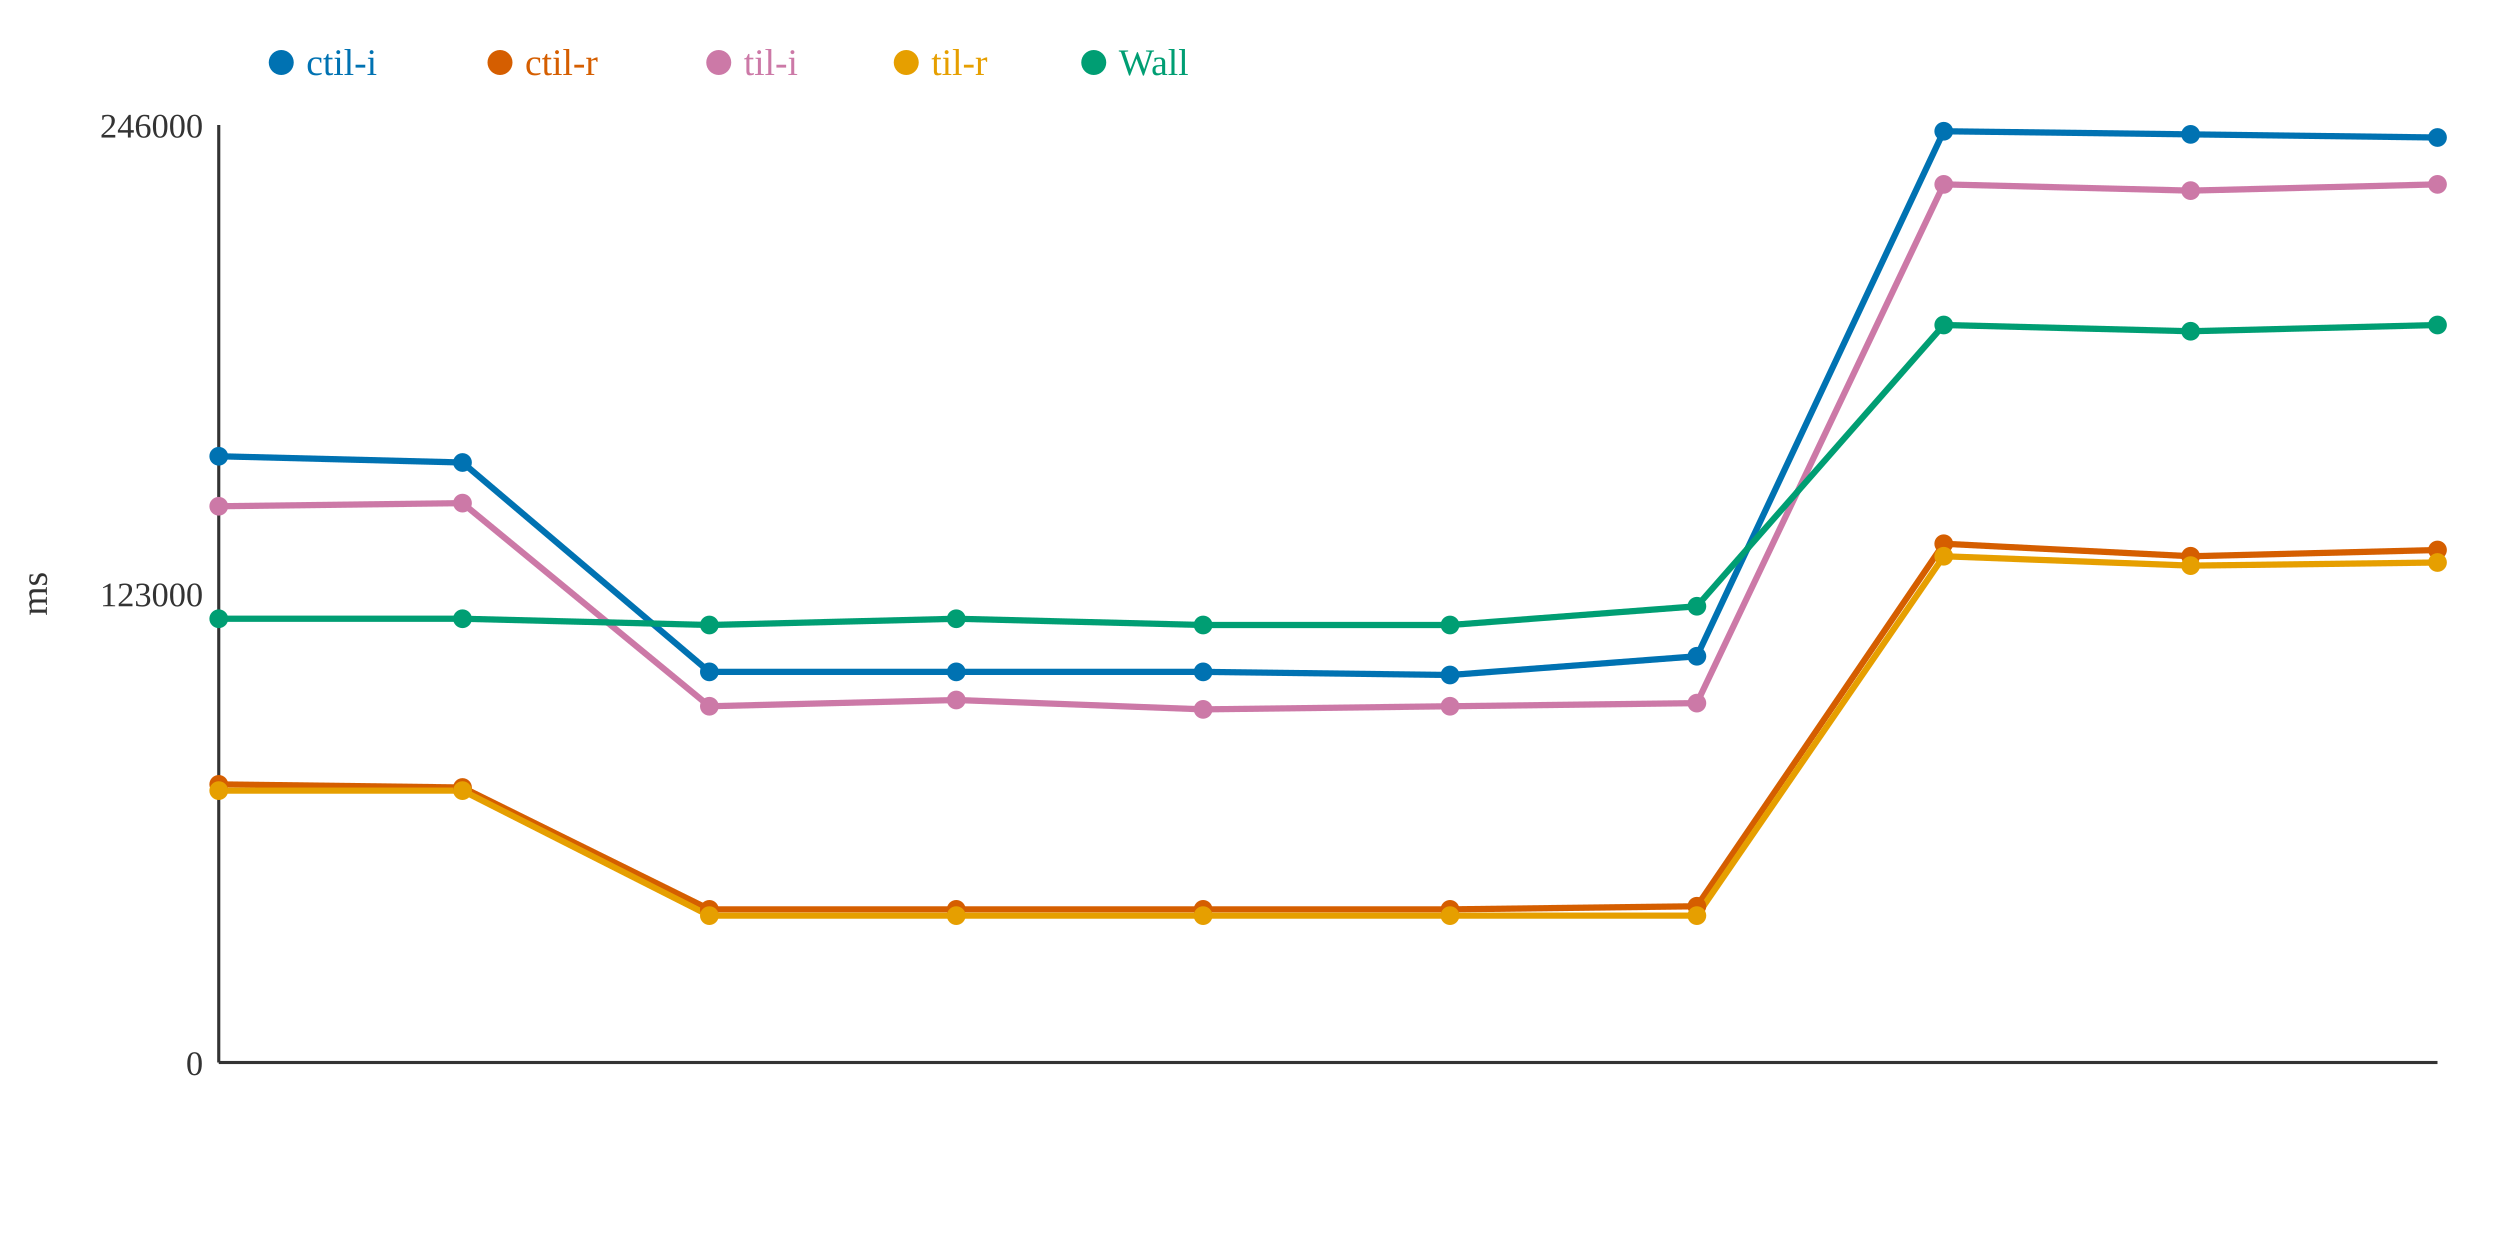
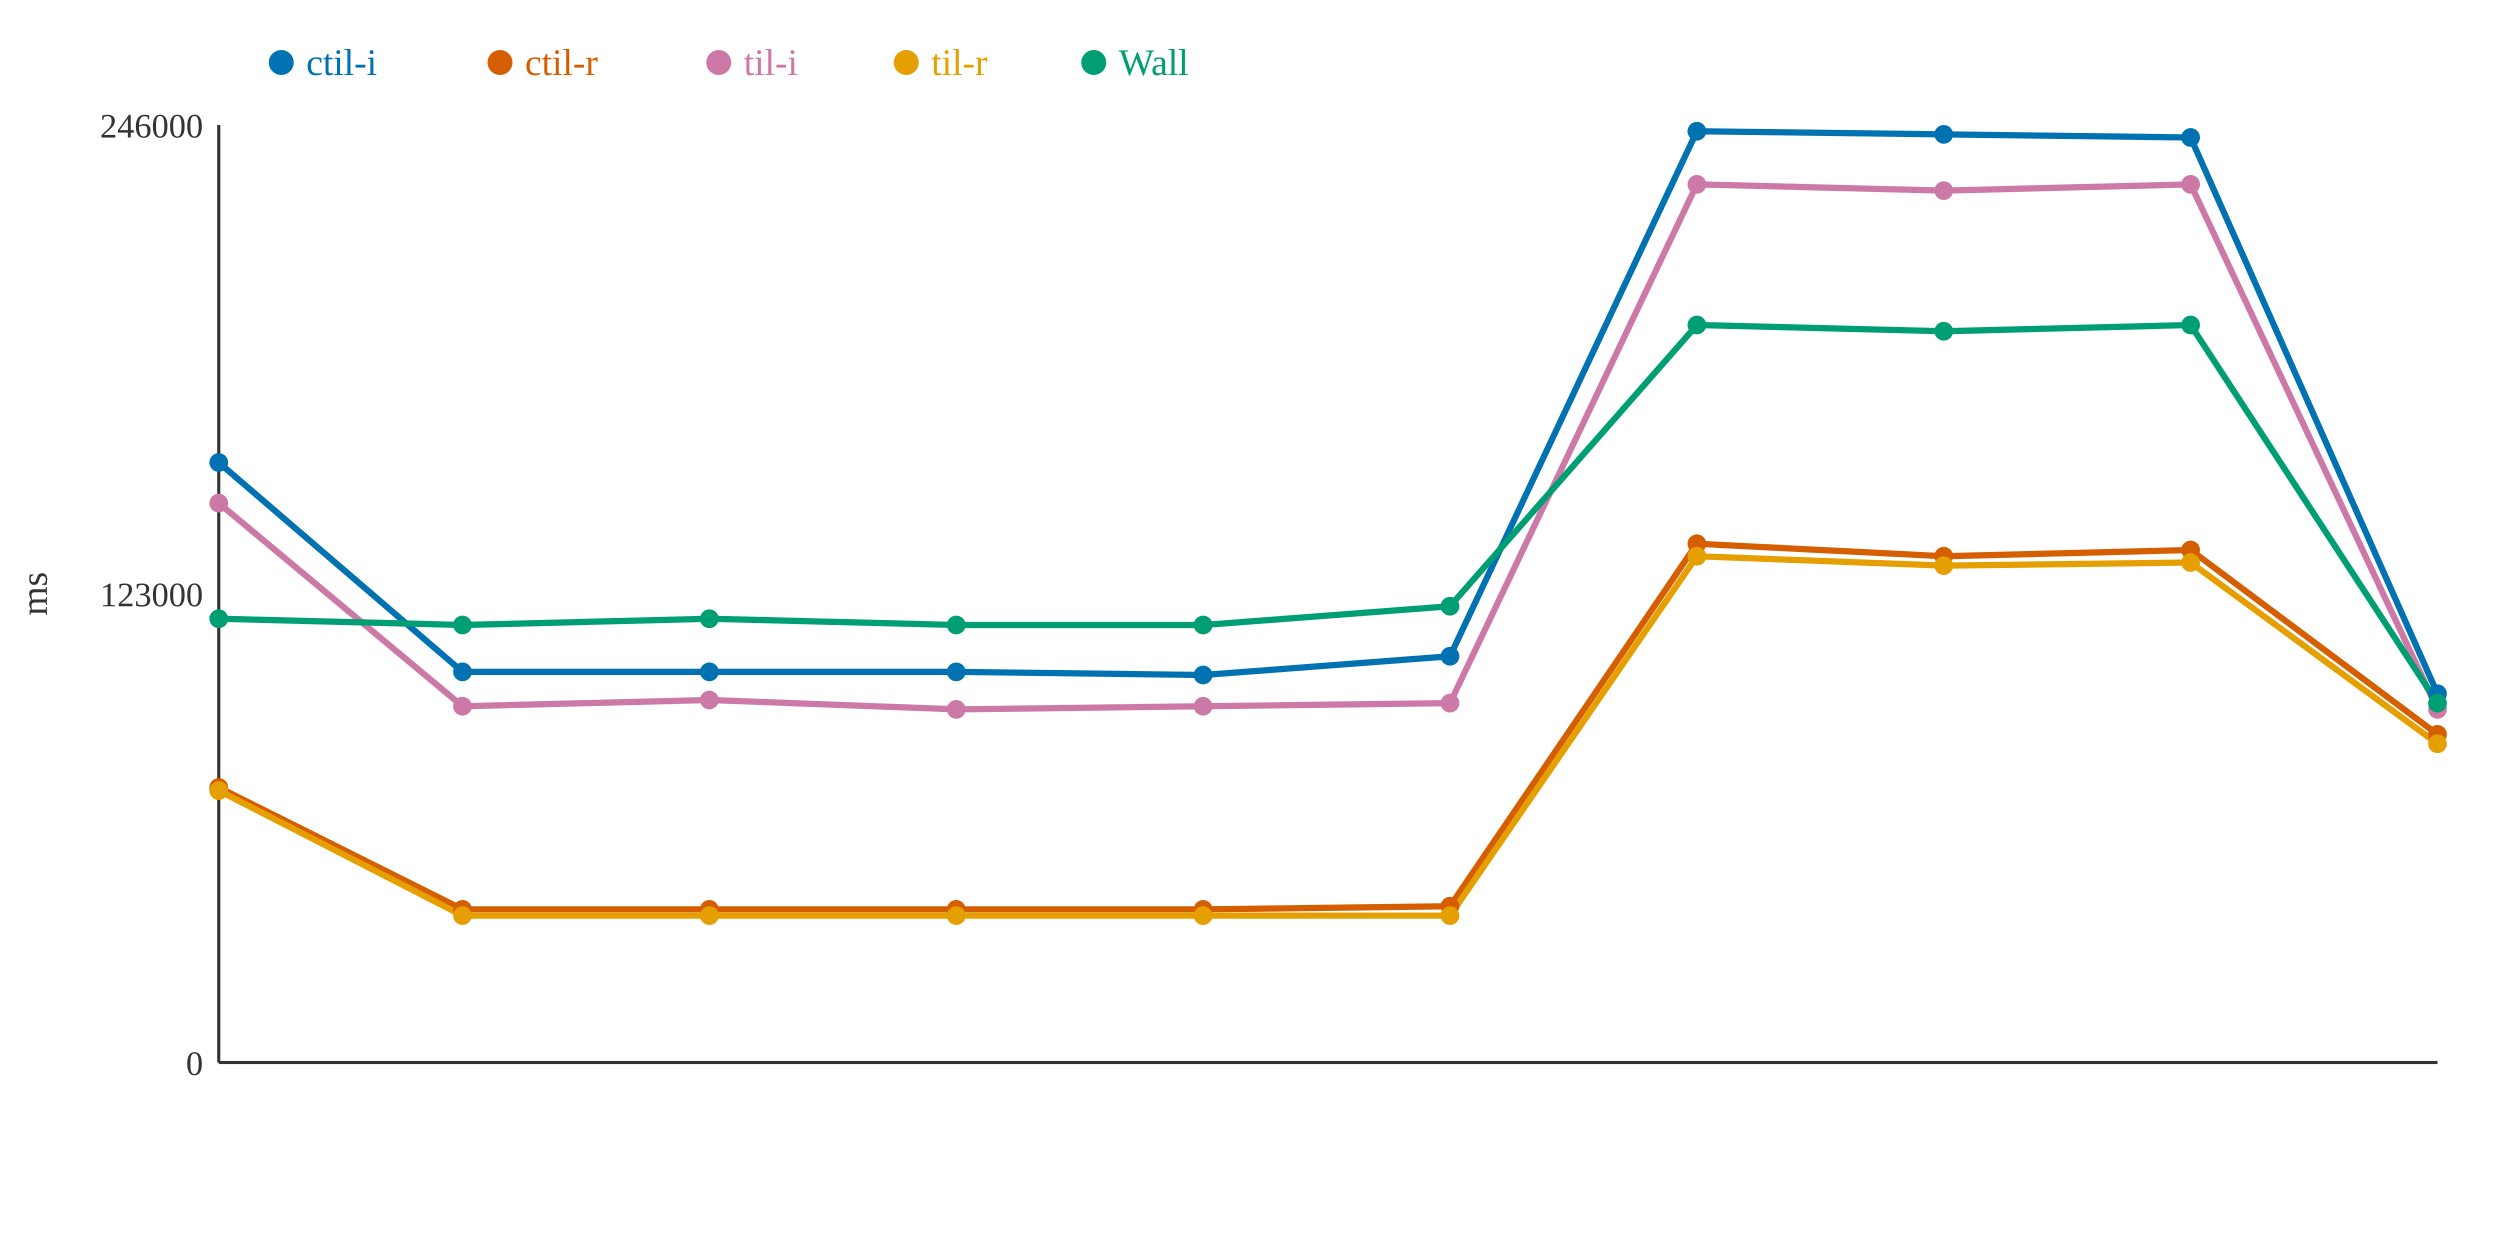
<svg xmlns="http://www.w3.org/2000/svg" width="800" height="400">
  <rect width="800" height="400" fill="white" />
  <line x1="70" y1="40" x2="70" y2="340" stroke="#333" stroke-width="1" />
  <line x1="70" y1="340" x2="780" y2="340" stroke="#333" stroke-width="1" />
  <text x="65" y="344" text-anchor="end" font-size="11" fill="#333">0</text>
  <text x="65" y="194" text-anchor="end" font-size="11" fill="#333">123000</text>
  <text x="65" y="44" text-anchor="end" font-size="11" fill="#333">246000</text>
  <text x="15" y="190" text-anchor="middle" font-size="12" fill="#333" transform="rotate(-90 15 190)">ms</text>
-   <polyline points="70,146 148,148 227,215 306,215 385,215 464,216 543,210 622,42 701,43 780,44" fill="none" stroke="#0072B2" stroke-width="2" />
-   <polyline points="70,251 148,252 227,291 306,291 385,291 464,291 543,290 622,174 701,178 780,176" fill="none" stroke="#D55E00" stroke-width="2" />
-   <polyline points="70,162 148,161 227,226 306,224 385,227 464,226 543,225 622,59 701,61 780,59" fill="none" stroke="#CC79A7" stroke-width="2" />
-   <polyline points="70,253 148,253 227,293 306,293 385,293 464,293 543,293 622,178 701,181 780,180" fill="none" stroke="#E69F00" stroke-width="2" />
-   <polyline points="70,198 148,198 227,200 306,198 385,200 464,200 543,194 622,104 701,106 780,104" fill="none" stroke="#009E73" stroke-width="2" />
-   <circle cx="70" cy="146" r="3" fill="#0072B2" />
-   <circle cx="70" cy="251" r="3" fill="#D55E00" />
-   <circle cx="70" cy="162" r="3" fill="#CC79A7" />
+   <polyline points="70,148 148,215 227,215 306,215 385,216 464,210 543,42 622,43 701,44 780,222" fill="none" stroke="#0072B2" stroke-width="2" />
+   <polyline points="70,252 148,291 227,291 306,291 385,291 464,290 543,174 622,178 701,176 780,235" fill="none" stroke="#D55E00" stroke-width="2" />
+   <polyline points="70,161 148,226 227,224 306,227 385,226 464,225 543,59 622,61 701,59 780,227" fill="none" stroke="#CC79A7" stroke-width="2" />
+   <polyline points="70,253 148,293 227,293 306,293 385,293 464,293 543,178 622,181 701,180 780,238" fill="none" stroke="#E69F00" stroke-width="2" />
+   <polyline points="70,198 148,200 227,198 306,200 385,200 464,194 543,104 622,106 701,104 780,225" fill="none" stroke="#009E73" stroke-width="2" />
+   <circle cx="70" cy="148" r="3" fill="#0072B2" />
+   <circle cx="70" cy="252" r="3" fill="#D55E00" />
+   <circle cx="70" cy="161" r="3" fill="#CC79A7" />
  <circle cx="70" cy="253" r="3" fill="#E69F00" />
  <circle cx="70" cy="198" r="3" fill="#009E73" />
-   <circle cx="148" cy="148" r="3" fill="#0072B2" />
-   <circle cx="148" cy="252" r="3" fill="#D55E00" />
-   <circle cx="148" cy="161" r="3" fill="#CC79A7" />
-   <circle cx="148" cy="253" r="3" fill="#E69F00" />
-   <circle cx="148" cy="198" r="3" fill="#009E73" />
+   <circle cx="148" cy="215" r="3" fill="#0072B2" />
+   <circle cx="148" cy="291" r="3" fill="#D55E00" />
+   <circle cx="148" cy="226" r="3" fill="#CC79A7" />
+   <circle cx="148" cy="293" r="3" fill="#E69F00" />
+   <circle cx="148" cy="200" r="3" fill="#009E73" />
  <circle cx="227" cy="215" r="3" fill="#0072B2" />
  <circle cx="227" cy="291" r="3" fill="#D55E00" />
-   <circle cx="227" cy="226" r="3" fill="#CC79A7" />
+   <circle cx="227" cy="224" r="3" fill="#CC79A7" />
  <circle cx="227" cy="293" r="3" fill="#E69F00" />
-   <circle cx="227" cy="200" r="3" fill="#009E73" />
+   <circle cx="227" cy="198" r="3" fill="#009E73" />
  <circle cx="306" cy="215" r="3" fill="#0072B2" />
  <circle cx="306" cy="291" r="3" fill="#D55E00" />
-   <circle cx="306" cy="224" r="3" fill="#CC79A7" />
+   <circle cx="306" cy="227" r="3" fill="#CC79A7" />
  <circle cx="306" cy="293" r="3" fill="#E69F00" />
-   <circle cx="306" cy="198" r="3" fill="#009E73" />
-   <circle cx="385" cy="215" r="3" fill="#0072B2" />
+   <circle cx="306" cy="200" r="3" fill="#009E73" />
+   <circle cx="385" cy="216" r="3" fill="#0072B2" />
  <circle cx="385" cy="291" r="3" fill="#D55E00" />
-   <circle cx="385" cy="227" r="3" fill="#CC79A7" />
+   <circle cx="385" cy="226" r="3" fill="#CC79A7" />
  <circle cx="385" cy="293" r="3" fill="#E69F00" />
  <circle cx="385" cy="200" r="3" fill="#009E73" />
-   <circle cx="464" cy="216" r="3" fill="#0072B2" />
-   <circle cx="464" cy="291" r="3" fill="#D55E00" />
-   <circle cx="464" cy="226" r="3" fill="#CC79A7" />
+   <circle cx="464" cy="210" r="3" fill="#0072B2" />
+   <circle cx="464" cy="290" r="3" fill="#D55E00" />
+   <circle cx="464" cy="225" r="3" fill="#CC79A7" />
  <circle cx="464" cy="293" r="3" fill="#E69F00" />
-   <circle cx="464" cy="200" r="3" fill="#009E73" />
-   <circle cx="543" cy="210" r="3" fill="#0072B2" />
-   <circle cx="543" cy="290" r="3" fill="#D55E00" />
-   <circle cx="543" cy="225" r="3" fill="#CC79A7" />
-   <circle cx="543" cy="293" r="3" fill="#E69F00" />
-   <circle cx="543" cy="194" r="3" fill="#009E73" />
-   <circle cx="622" cy="42" r="3" fill="#0072B2" />
-   <circle cx="622" cy="174" r="3" fill="#D55E00" />
-   <circle cx="622" cy="59" r="3" fill="#CC79A7" />
-   <circle cx="622" cy="178" r="3" fill="#E69F00" />
-   <circle cx="622" cy="104" r="3" fill="#009E73" />
-   <circle cx="701" cy="43" r="3" fill="#0072B2" />
-   <circle cx="701" cy="178" r="3" fill="#D55E00" />
-   <circle cx="701" cy="61" r="3" fill="#CC79A7" />
-   <circle cx="701" cy="181" r="3" fill="#E69F00" />
-   <circle cx="701" cy="106" r="3" fill="#009E73" />
-   <circle cx="780" cy="44" r="3" fill="#0072B2" />
-   <circle cx="780" cy="176" r="3" fill="#D55E00" />
-   <circle cx="780" cy="59" r="3" fill="#CC79A7" />
-   <circle cx="780" cy="180" r="3" fill="#E69F00" />
-   <circle cx="780" cy="104" r="3" fill="#009E73" />
+   <circle cx="464" cy="194" r="3" fill="#009E73" />
+   <circle cx="543" cy="42" r="3" fill="#0072B2" />
+   <circle cx="543" cy="174" r="3" fill="#D55E00" />
+   <circle cx="543" cy="59" r="3" fill="#CC79A7" />
+   <circle cx="543" cy="178" r="3" fill="#E69F00" />
+   <circle cx="543" cy="104" r="3" fill="#009E73" />
+   <circle cx="622" cy="43" r="3" fill="#0072B2" />
+   <circle cx="622" cy="178" r="3" fill="#D55E00" />
+   <circle cx="622" cy="61" r="3" fill="#CC79A7" />
+   <circle cx="622" cy="181" r="3" fill="#E69F00" />
+   <circle cx="622" cy="106" r="3" fill="#009E73" />
+   <circle cx="701" cy="44" r="3" fill="#0072B2" />
+   <circle cx="701" cy="176" r="3" fill="#D55E00" />
+   <circle cx="701" cy="59" r="3" fill="#CC79A7" />
+   <circle cx="701" cy="180" r="3" fill="#E69F00" />
+   <circle cx="701" cy="104" r="3" fill="#009E73" />
+   <circle cx="780" cy="222" r="3" fill="#0072B2" />
+   <circle cx="780" cy="235" r="3" fill="#D55E00" />
+   <circle cx="780" cy="227" r="3" fill="#CC79A7" />
+   <circle cx="780" cy="238" r="3" fill="#E69F00" />
+   <circle cx="780" cy="225" r="3" fill="#009E73" />
  <circle cx="90" cy="20" r="4" fill="#0072B2" />
  <text x="98" y="24" text-anchor="start" font-size="12" fill="#0072B2">ctil-i</text>
  <circle cx="160" cy="20" r="4" fill="#D55E00" />
  <text x="168" y="24" text-anchor="start" font-size="12" fill="#D55E00">ctil-r</text>
  <circle cx="230" cy="20" r="4" fill="#CC79A7" />
  <text x="238" y="24" text-anchor="start" font-size="12" fill="#CC79A7">til-i</text>
  <circle cx="290" cy="20" r="4" fill="#E69F00" />
  <text x="298" y="24" text-anchor="start" font-size="12" fill="#E69F00">til-r</text>
  <circle cx="350" cy="20" r="4" fill="#009E73" />
  <text x="358" y="24" text-anchor="start" font-size="12" fill="#009E73">Wall</text>
</svg>
